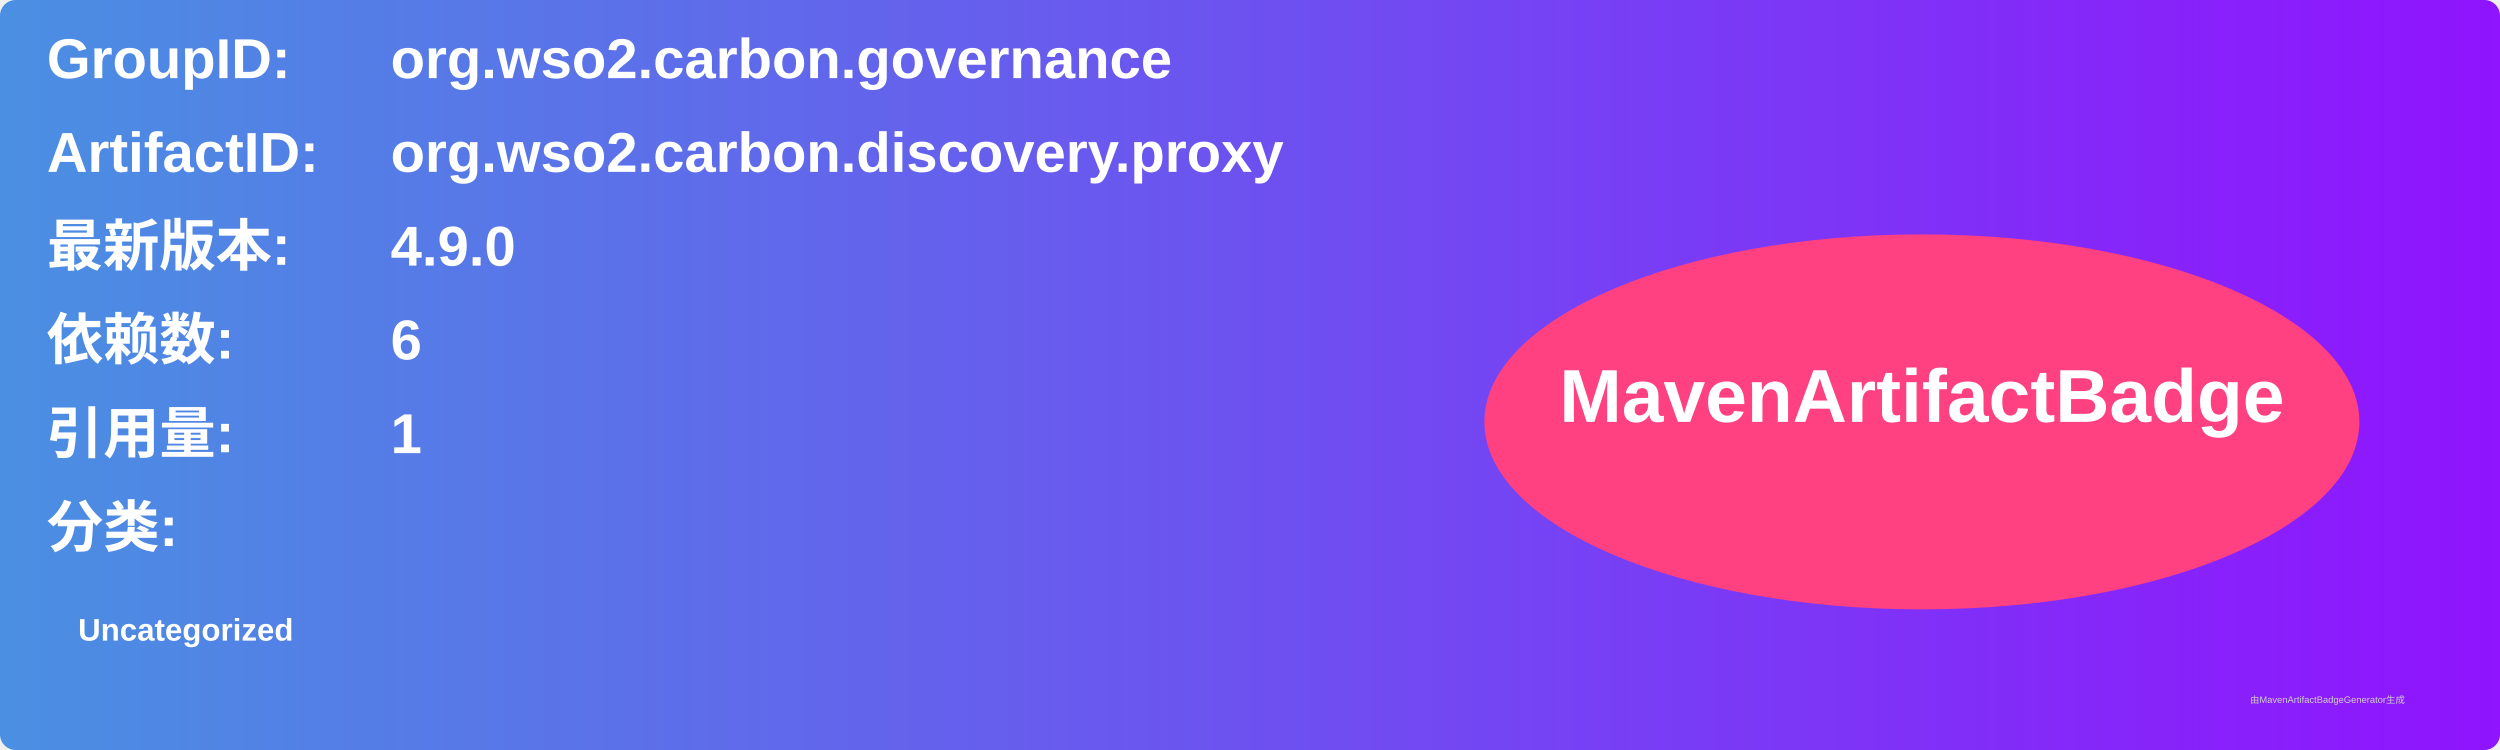
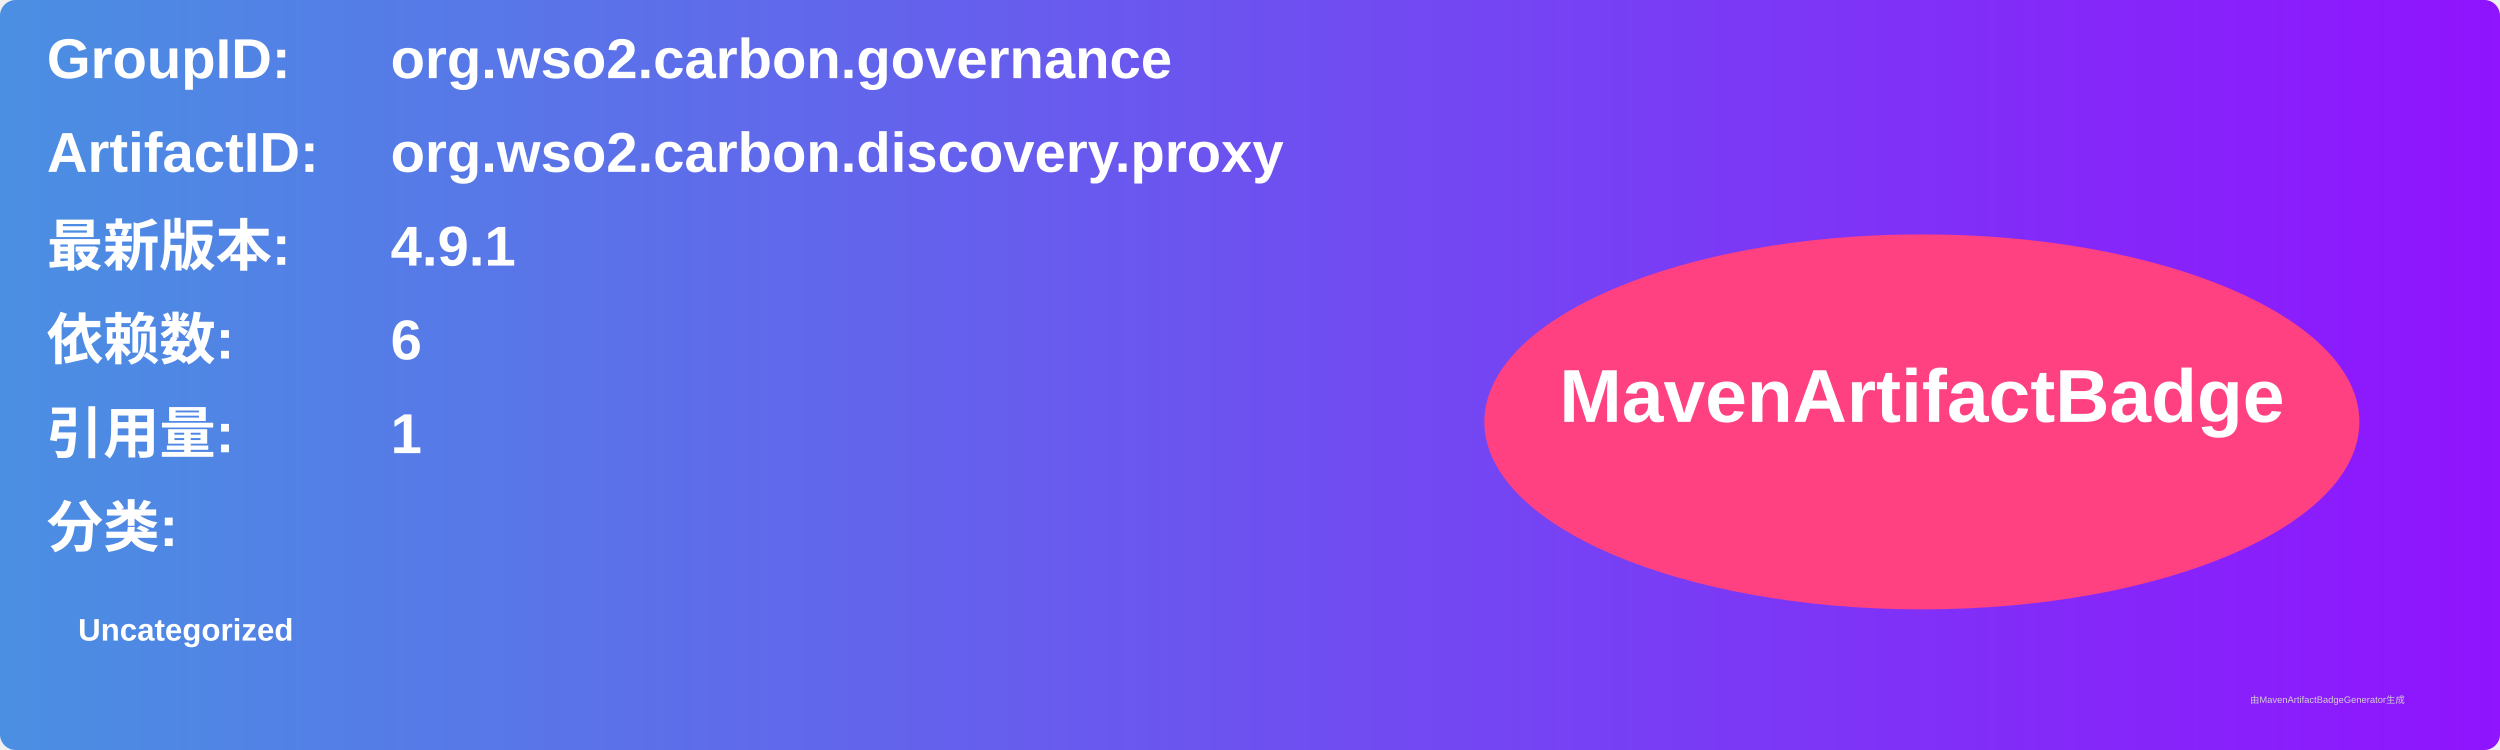
<svg xmlns="http://www.w3.org/2000/svg" width="800" height="240" viewBox="0 0 800 240">
  <linearGradient id="grad" x1="0%" y1="0%" x2="100%" y2="0%">
    <stop offset="0%" stop-color="#4a90e2" />
    <stop offset="100%" stop-color="#9013fe" />
  </linearGradient>
  <rect width="100%" height="100%" rx="5" ry="5" fill="url(#grad)" />
  <g transform="translate(15, 15)">
    <text x="0" y="10" font-family="Arial" font-size="18" fill="white" font-weight="bold" width="260">GroupID:</text>
    <text x="110" y="10" font-family="Arial" font-size="18" fill="white" font-weight="bold" width="460">org.wso2.carbon.governance</text>
    <text x="0" y="40" font-family="Arial" font-size="18" fill="white" font-weight="bold" width="260">ArtifactID:</text>
    <text x="110" y="40" font-family="Arial" font-size="18" fill="white" font-weight="bold" width="460">org.wso2.carbon.discovery.proxy</text>
    <text x="0" y="70" font-family="Arial" font-size="18" fill="white" font-weight="bold">最新版本:</text>
    <text x="110" y="70" font-family="Arial" font-size="18" fill="white" font-weight="bold">
-       <tspan font-weight="bold">4.9.0</tspan>
+       <tspan font-weight="bold">4.9.1</tspan>
    </text>
    <text x="0" y="100" font-family="Arial" font-size="18" fill="white" font-weight="bold">依赖数: </text>
    <text x="110" y="100" font-family="Arial" font-size="18" fill="white">
      <tspan font-weight="bold">6</tspan>
    </text>
    <text x="0" y="130" font-family="Arial" font-size="18" fill="white" font-weight="bold">引用量: </text>
    <text x="110" y="130" font-family="Arial" font-size="18" fill="white">
      <tspan font-weight="bold">1</tspan>
    </text>
    <text x="0" y="160" font-family="Arial" font-size="18" fill="white" font-weight="bold">分类:</text>
    <text x="10" y="190" font-family="Arial" font-size="10" fill="white">
      <tspan font-weight="bold">Uncategorized</tspan>
    </text>
    <ellipse cx="600" cy="120" rx="140" ry="60" fill="#ff4081" />
    <text x="600" y="120" text-anchor="middle" font-family="Arial" font-size="24" fill="white" font-weight="bold">MavenArtifactBadge</text>
  </g>
  <text x="720" y="225" font-family="Arial" font-size="3" fill="#d0d0d0">由MavenArtifactBadgeGenerator生成</text>
</svg>
